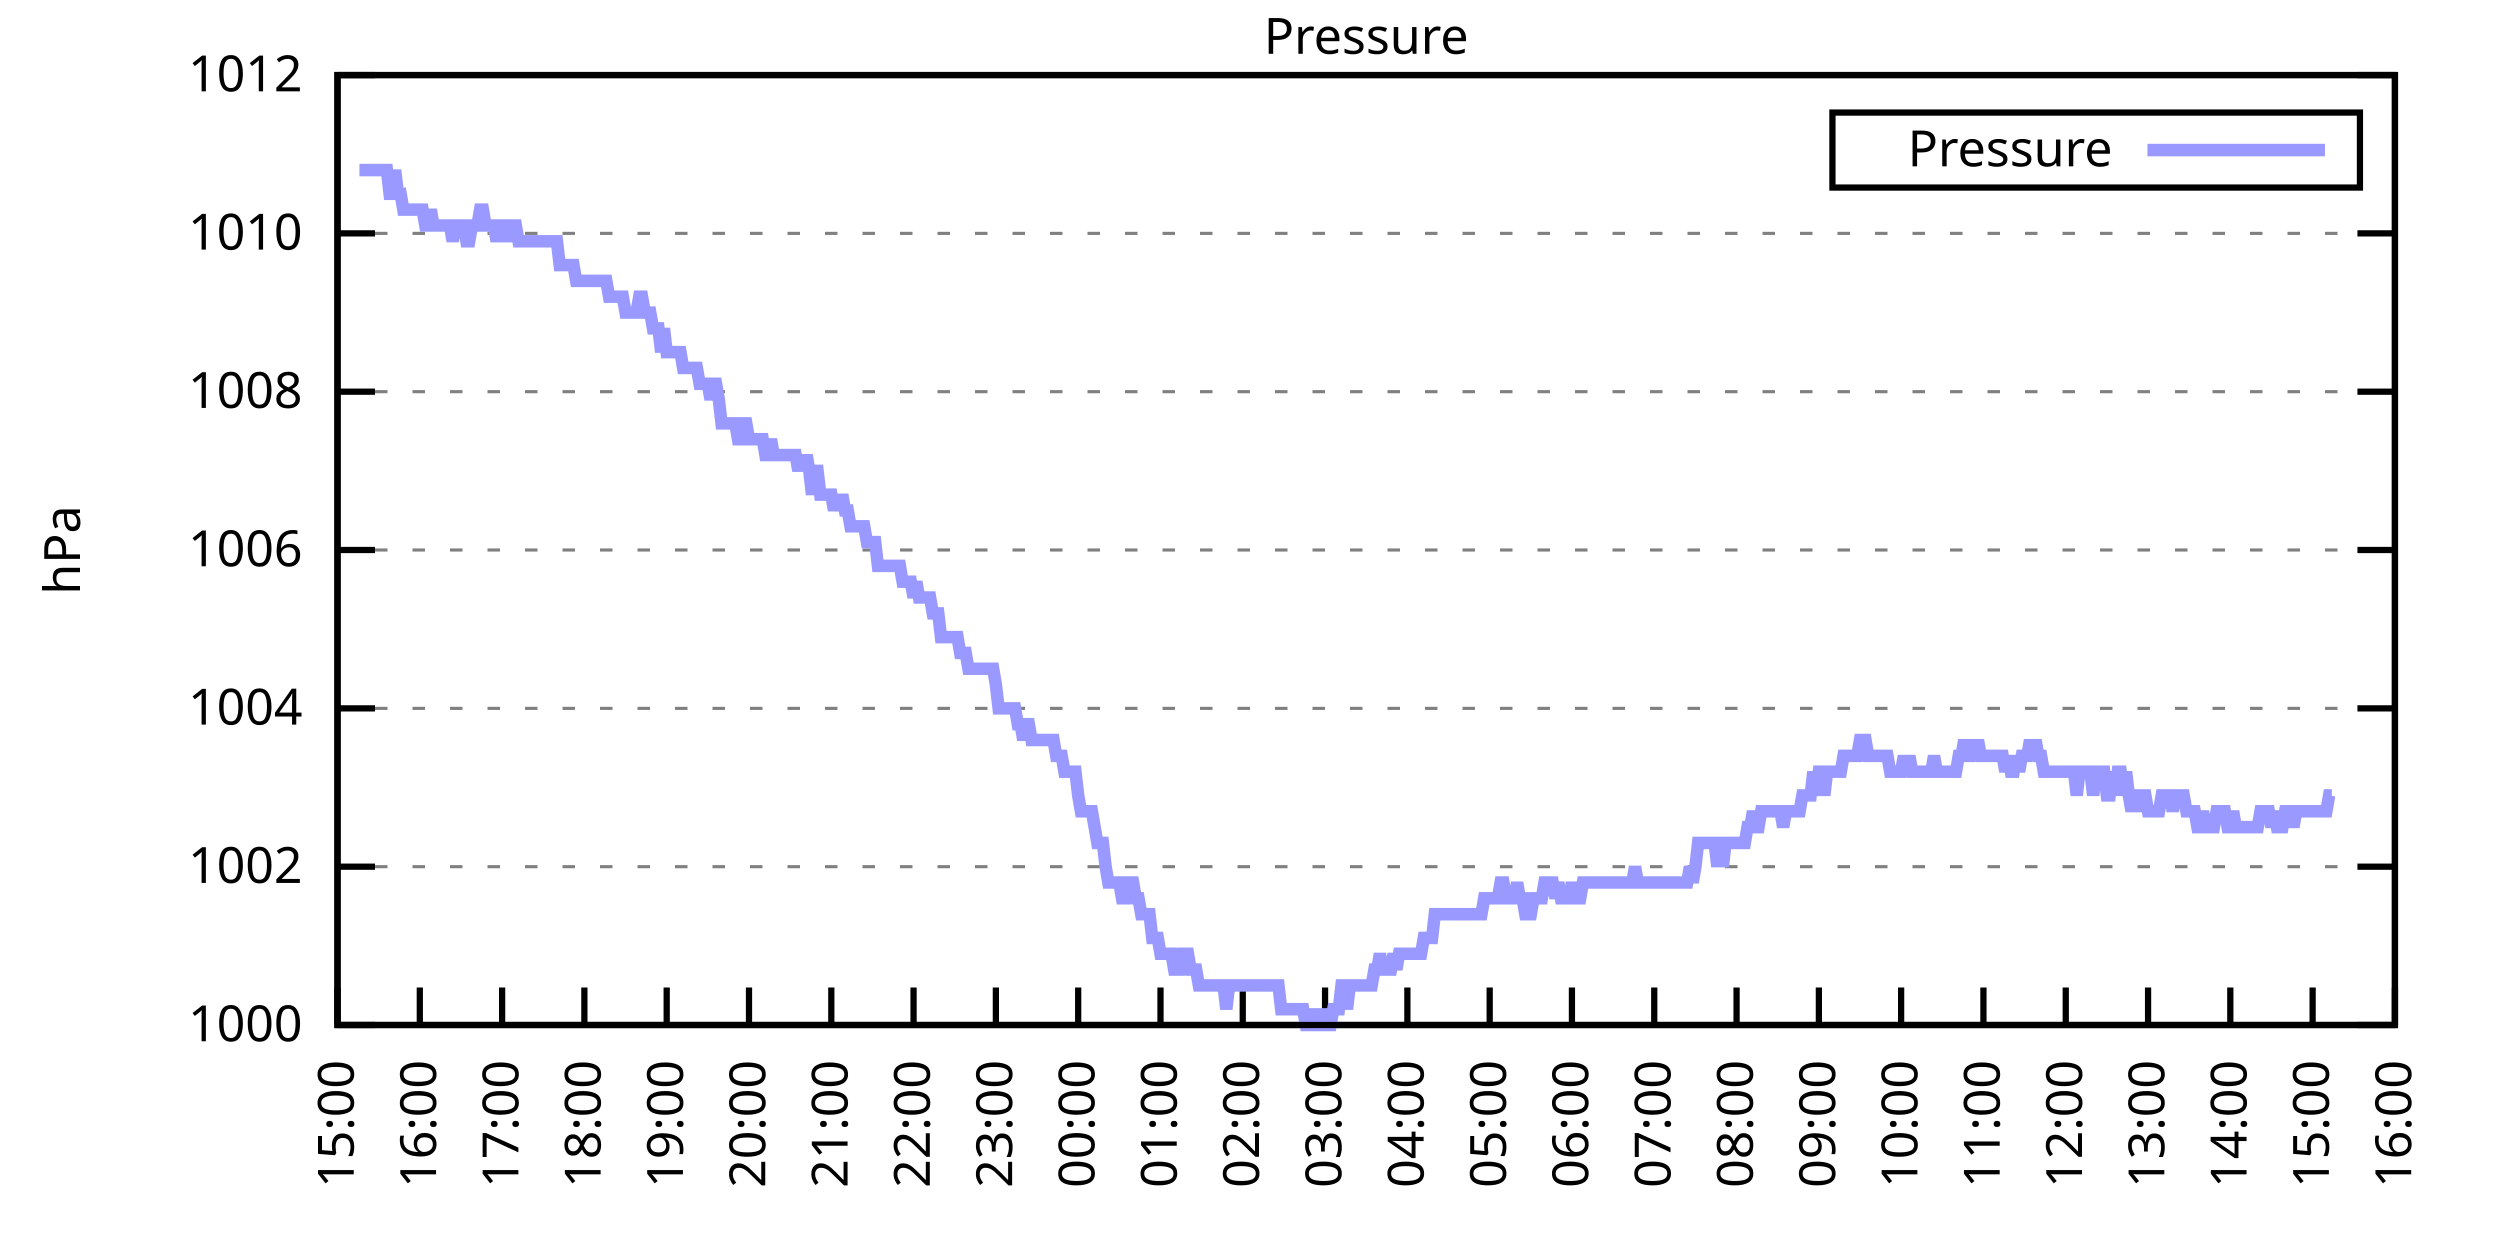
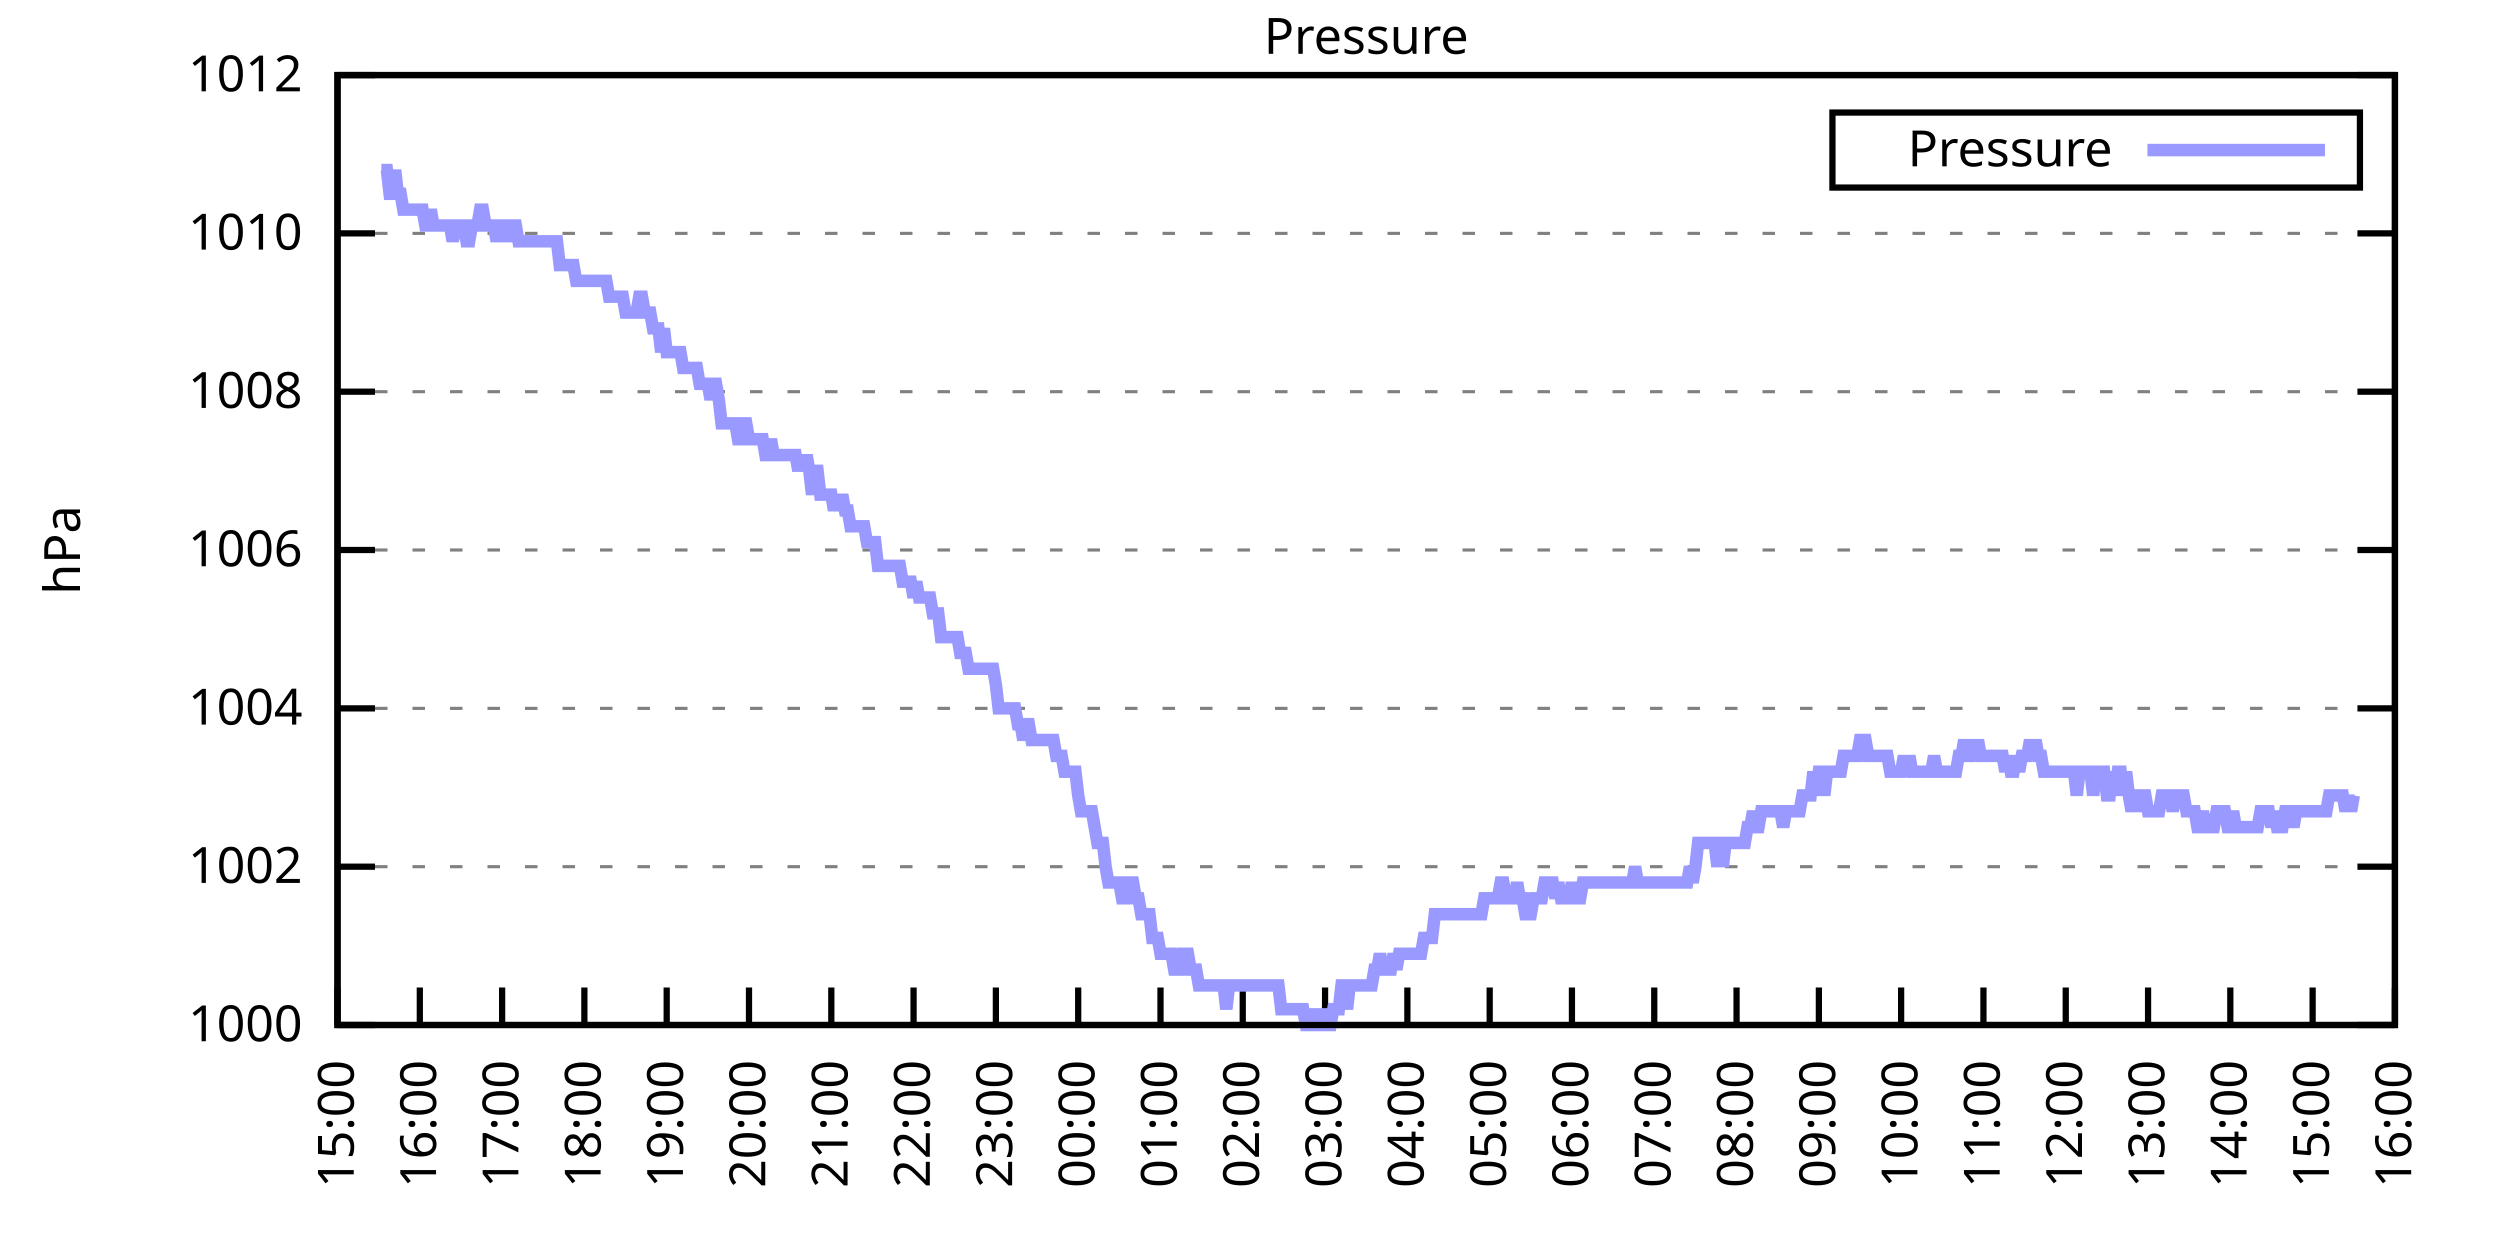
<svg xmlns="http://www.w3.org/2000/svg" xmlns:xlink="http://www.w3.org/1999/xlink" width="400" height="200" viewBox="0 0 400 200">
  <g id="gnuplot_canvas">
    <rect x="0" y="0" width="400" height="200" fill="none" />
    <defs>
      <circle id="gpDot" r="0.5" stroke-width="0.5" stroke="currentColor" />
      <path id="gpPt0" stroke-width="0.333" stroke="currentColor" d="M-1,0 h2 M0,-1 v2" />
      <path id="gpPt1" stroke-width="0.333" stroke="currentColor" d="M-1,-1 L1,1 M1,-1 L-1,1" />
      <path id="gpPt2" stroke-width="0.333" stroke="currentColor" d="M-1,0 L1,0 M0,-1 L0,1 M-1,-1 L1,1 M-1,1 L1,-1" />
      <rect id="gpPt3" stroke-width="0.333" stroke="currentColor" x="-1" y="-1" width="2" height="2" />
      <rect id="gpPt4" stroke-width="0.333" stroke="currentColor" fill="currentColor" x="-1" y="-1" width="2" height="2" />
      <circle id="gpPt5" stroke-width="0.333" stroke="currentColor" cx="0" cy="0" r="1" />
      <use xlink:href="#gpPt5" id="gpPt6" fill="currentColor" stroke="none" />
      <path id="gpPt7" stroke-width="0.333" stroke="currentColor" d="M0,-1.33 L-1.33,0.67 L1.33,0.67 z" />
      <use xlink:href="#gpPt7" id="gpPt8" fill="currentColor" stroke="none" />
      <use xlink:href="#gpPt7" id="gpPt9" stroke="currentColor" transform="rotate(180)" />
      <use xlink:href="#gpPt9" id="gpPt10" fill="currentColor" stroke="none" />
      <use xlink:href="#gpPt3" id="gpPt11" stroke="currentColor" transform="rotate(45)" />
      <use xlink:href="#gpPt11" id="gpPt12" fill="currentColor" stroke="none" />
      <path id="gpPt13" stroke-width="0.333" stroke="currentColor" d="M0,1.330 L1.265,0.411 L0.782,-1.067 L-0.782,-1.076 L-1.265,0.411 z" />
      <use xlink:href="#gpPt13" id="gpPt14" fill="currentColor" stroke="none" />
      <filter id="textbox" filterUnits="objectBoundingBox" x="0" y="0" height="1" width="1">
        <feFlood flood-color="white" flood-opacity="1" result="bgnd" />
        <feComposite in="SourceGraphic" in2="bgnd" operator="atop" />
      </filter>
      <filter id="greybox" filterUnits="objectBoundingBox" x="0" y="0" height="1" width="1">
        <feFlood flood-color="lightgrey" flood-opacity="1" result="grey" />
        <feComposite in="SourceGraphic" in2="grey" operator="atop" />
      </filter>
    </defs>
    <g fill="none" color="white" stroke="currentColor" stroke-width="1.00" stroke-linecap="butt" stroke-linejoin="miter">
</g>
    <g fill="none" color="black" stroke="currentColor" stroke-width="1.00" stroke-linecap="butt" stroke-linejoin="miter">
      <g stroke="none" shape-rendering="crispEdges">
        <polygon fill="rgb(255, 255, 255)" points="54.00,164.00 383.18,164.00 383.18,12.02 54.00,12.02 " />
      </g>
    </g>
    <g fill="none" color="black" stroke="currentColor" stroke-width="1.00" stroke-linecap="butt" stroke-linejoin="miter">
</g>
    <g fill="none" color="black" stroke="black" stroke-width="0.50" stroke-linecap="butt" stroke-linejoin="miter">
</g>
    <g fill="none" color="gray" stroke="currentColor" stroke-width="0.50" stroke-linecap="butt" stroke-linejoin="miter">
      <path stroke="gray" stroke-dasharray="2,4" class="gridline" d="M54.00,164.00 L383.19,164.00  " />
    </g>
    <g fill="none" color="gray" stroke="gray" stroke-width="1.00" stroke-linecap="butt" stroke-linejoin="miter">
</g>
    <g fill="none" color="black" stroke="currentColor" stroke-width="1.00" stroke-linecap="butt" stroke-linejoin="miter">
      <path stroke="black" d="M54.00,164.00 L60.00,164.00 M383.19,164.00 L377.19,164.00  " />
      <g transform="translate(48.40,166.60)" stroke="none" fill="black" font-family="Sans" font-size="8.00" text-anchor="end">
        <text>
          <tspan font-family="Sans"> 1000</tspan>
        </text>
      </g>
    </g>
    <g fill="none" color="black" stroke="currentColor" stroke-width="1.00" stroke-linecap="butt" stroke-linejoin="miter">
</g>
    <g fill="none" color="black" stroke="black" stroke-width="0.50" stroke-linecap="butt" stroke-linejoin="miter">
</g>
    <g fill="none" color="gray" stroke="currentColor" stroke-width="0.50" stroke-linecap="butt" stroke-linejoin="miter">
      <path stroke="gray" stroke-dasharray="2,4" class="gridline" d="M54.00,138.67 L383.19,138.67  " />
    </g>
    <g fill="none" color="gray" stroke="gray" stroke-width="1.00" stroke-linecap="butt" stroke-linejoin="miter">
</g>
    <g fill="none" color="black" stroke="currentColor" stroke-width="1.00" stroke-linecap="butt" stroke-linejoin="miter">
      <path stroke="black" d="M54.00,138.67 L60.00,138.67 M383.19,138.67 L377.19,138.67  " />
      <g transform="translate(48.40,141.27)" stroke="none" fill="black" font-family="Sans" font-size="8.00" text-anchor="end">
        <text>
          <tspan font-family="Sans"> 1002</tspan>
        </text>
      </g>
    </g>
    <g fill="none" color="black" stroke="currentColor" stroke-width="1.00" stroke-linecap="butt" stroke-linejoin="miter">
</g>
    <g fill="none" color="black" stroke="black" stroke-width="0.50" stroke-linecap="butt" stroke-linejoin="miter">
</g>
    <g fill="none" color="gray" stroke="currentColor" stroke-width="0.50" stroke-linecap="butt" stroke-linejoin="miter">
      <path stroke="gray" stroke-dasharray="2,4" class="gridline" d="M54.00,113.34 L383.19,113.34  " />
    </g>
    <g fill="none" color="gray" stroke="gray" stroke-width="1.00" stroke-linecap="butt" stroke-linejoin="miter">
</g>
    <g fill="none" color="black" stroke="currentColor" stroke-width="1.00" stroke-linecap="butt" stroke-linejoin="miter">
      <path stroke="black" d="M54.00,113.34 L60.00,113.34 M383.19,113.34 L377.19,113.34  " />
      <g transform="translate(48.40,115.94)" stroke="none" fill="black" font-family="Sans" font-size="8.00" text-anchor="end">
        <text>
          <tspan font-family="Sans"> 1004</tspan>
        </text>
      </g>
    </g>
    <g fill="none" color="black" stroke="currentColor" stroke-width="1.00" stroke-linecap="butt" stroke-linejoin="miter">
</g>
    <g fill="none" color="black" stroke="black" stroke-width="0.50" stroke-linecap="butt" stroke-linejoin="miter">
</g>
    <g fill="none" color="gray" stroke="currentColor" stroke-width="0.50" stroke-linecap="butt" stroke-linejoin="miter">
      <path stroke="gray" stroke-dasharray="2,4" class="gridline" d="M54.00,88.00 L383.19,88.00  " />
    </g>
    <g fill="none" color="gray" stroke="gray" stroke-width="1.00" stroke-linecap="butt" stroke-linejoin="miter">
</g>
    <g fill="none" color="black" stroke="currentColor" stroke-width="1.00" stroke-linecap="butt" stroke-linejoin="miter">
      <path stroke="black" d="M54.00,88.00 L60.00,88.00 M383.19,88.00 L377.19,88.00  " />
      <g transform="translate(48.40,90.60)" stroke="none" fill="black" font-family="Sans" font-size="8.00" text-anchor="end">
        <text>
          <tspan font-family="Sans"> 1006</tspan>
        </text>
      </g>
    </g>
    <g fill="none" color="black" stroke="currentColor" stroke-width="1.00" stroke-linecap="butt" stroke-linejoin="miter">
</g>
    <g fill="none" color="black" stroke="black" stroke-width="0.50" stroke-linecap="butt" stroke-linejoin="miter">
</g>
    <g fill="none" color="gray" stroke="currentColor" stroke-width="0.50" stroke-linecap="butt" stroke-linejoin="miter">
      <path stroke="gray" stroke-dasharray="2,4" class="gridline" d="M54.00,62.67 L383.19,62.67  " />
    </g>
    <g fill="none" color="gray" stroke="gray" stroke-width="1.00" stroke-linecap="butt" stroke-linejoin="miter">
</g>
    <g fill="none" color="black" stroke="currentColor" stroke-width="1.00" stroke-linecap="butt" stroke-linejoin="miter">
      <path stroke="black" d="M54.00,62.67 L60.00,62.67 M383.19,62.67 L377.19,62.67  " />
      <g transform="translate(48.40,65.27)" stroke="none" fill="black" font-family="Sans" font-size="8.00" text-anchor="end">
        <text>
          <tspan font-family="Sans"> 1008</tspan>
        </text>
      </g>
    </g>
    <g fill="none" color="black" stroke="currentColor" stroke-width="1.00" stroke-linecap="butt" stroke-linejoin="miter">
</g>
    <g fill="none" color="black" stroke="black" stroke-width="0.50" stroke-linecap="butt" stroke-linejoin="miter">
</g>
    <g fill="none" color="gray" stroke="currentColor" stroke-width="0.50" stroke-linecap="butt" stroke-linejoin="miter">
      <path stroke="gray" stroke-dasharray="2,4" class="gridline" d="M54.00,37.34 L383.19,37.34  " />
    </g>
    <g fill="none" color="gray" stroke="gray" stroke-width="1.00" stroke-linecap="butt" stroke-linejoin="miter">
</g>
    <g fill="none" color="black" stroke="currentColor" stroke-width="1.00" stroke-linecap="butt" stroke-linejoin="miter">
      <path stroke="black" d="M54.00,37.34 L60.00,37.34 M383.19,37.34 L377.19,37.34  " />
      <g transform="translate(48.40,39.94)" stroke="none" fill="black" font-family="Sans" font-size="8.00" text-anchor="end">
        <text>
          <tspan font-family="Sans"> 1010</tspan>
        </text>
      </g>
    </g>
    <g fill="none" color="black" stroke="currentColor" stroke-width="1.00" stroke-linecap="butt" stroke-linejoin="miter">
</g>
    <g fill="none" color="black" stroke="black" stroke-width="0.50" stroke-linecap="butt" stroke-linejoin="miter">
</g>
    <g fill="none" color="gray" stroke="currentColor" stroke-width="0.50" stroke-linecap="butt" stroke-linejoin="miter">
      <path stroke="gray" stroke-dasharray="2,4" class="gridline" d="M54.00,12.01 L383.19,12.01  " />
    </g>
    <g fill="none" color="gray" stroke="gray" stroke-width="1.00" stroke-linecap="butt" stroke-linejoin="miter">
</g>
    <g fill="none" color="black" stroke="currentColor" stroke-width="1.00" stroke-linecap="butt" stroke-linejoin="miter">
      <path stroke="black" d="M54.00,12.01 L60.00,12.01 M383.19,12.01 L377.19,12.01  " />
      <g transform="translate(48.40,14.61)" stroke="none" fill="black" font-family="Sans" font-size="8.00" text-anchor="end">
        <text>
          <tspan font-family="Sans"> 1012</tspan>
        </text>
      </g>
    </g>
    <g fill="none" color="black" stroke="currentColor" stroke-width="1.00" stroke-linecap="butt" stroke-linejoin="miter">
      <path stroke="black" d="M54.00,164.00 L54.00,158.00  " />
      <g transform="translate(56.60,169.60) rotate(270.00)" stroke="none" fill="black" font-family="Sans" font-size="8.00" text-anchor="end">
        <text>
          <tspan font-family="Sans">15:00</tspan>
        </text>
      </g>
    </g>
    <g fill="none" color="black" stroke="currentColor" stroke-width="1.00" stroke-linecap="butt" stroke-linejoin="miter">
      <path stroke="black" d="M67.17,164.00 L67.17,158.00  " />
      <g transform="translate(69.77,169.60) rotate(270.00)" stroke="none" fill="black" font-family="Sans" font-size="8.00" text-anchor="end">
        <text>
          <tspan font-family="Sans">16:00</tspan>
        </text>
      </g>
    </g>
    <g fill="none" color="black" stroke="currentColor" stroke-width="1.00" stroke-linecap="butt" stroke-linejoin="miter">
      <path stroke="black" d="M80.34,164.00 L80.34,158.00  " />
      <g transform="translate(82.94,169.60) rotate(270.00)" stroke="none" fill="black" font-family="Sans" font-size="8.00" text-anchor="end">
        <text>
          <tspan font-family="Sans">17:00</tspan>
        </text>
      </g>
    </g>
    <g fill="none" color="black" stroke="currentColor" stroke-width="1.00" stroke-linecap="butt" stroke-linejoin="miter">
      <path stroke="black" d="M93.50,164.00 L93.50,158.00  " />
      <g transform="translate(96.10,169.60) rotate(270.00)" stroke="none" fill="black" font-family="Sans" font-size="8.00" text-anchor="end">
        <text>
          <tspan font-family="Sans">18:00</tspan>
        </text>
      </g>
    </g>
    <g fill="none" color="black" stroke="currentColor" stroke-width="1.00" stroke-linecap="butt" stroke-linejoin="miter">
      <path stroke="black" d="M106.67,164.00 L106.67,158.00  " />
      <g transform="translate(109.27,169.60) rotate(270.00)" stroke="none" fill="black" font-family="Sans" font-size="8.00" text-anchor="end">
        <text>
          <tspan font-family="Sans">19:00</tspan>
        </text>
      </g>
    </g>
    <g fill="none" color="black" stroke="currentColor" stroke-width="1.00" stroke-linecap="butt" stroke-linejoin="miter">
      <path stroke="black" d="M119.84,164.00 L119.84,158.00  " />
      <g transform="translate(122.44,169.60) rotate(270.00)" stroke="none" fill="black" font-family="Sans" font-size="8.00" text-anchor="end">
        <text>
          <tspan font-family="Sans">20:00</tspan>
        </text>
      </g>
    </g>
    <g fill="none" color="black" stroke="currentColor" stroke-width="1.00" stroke-linecap="butt" stroke-linejoin="miter">
      <path stroke="black" d="M133.01,164.00 L133.01,158.00  " />
      <g transform="translate(135.61,169.60) rotate(270.00)" stroke="none" fill="black" font-family="Sans" font-size="8.00" text-anchor="end">
        <text>
          <tspan font-family="Sans">21:00</tspan>
        </text>
      </g>
    </g>
    <g fill="none" color="black" stroke="currentColor" stroke-width="1.00" stroke-linecap="butt" stroke-linejoin="miter">
      <path stroke="black" d="M146.17,164.00 L146.17,158.00  " />
      <g transform="translate(148.77,169.60) rotate(270.00)" stroke="none" fill="black" font-family="Sans" font-size="8.00" text-anchor="end">
        <text>
          <tspan font-family="Sans">22:00</tspan>
        </text>
      </g>
    </g>
    <g fill="none" color="black" stroke="currentColor" stroke-width="1.00" stroke-linecap="butt" stroke-linejoin="miter">
      <path stroke="black" d="M159.34,164.00 L159.34,158.00  " />
      <g transform="translate(161.94,169.60) rotate(270.00)" stroke="none" fill="black" font-family="Sans" font-size="8.00" text-anchor="end">
        <text>
          <tspan font-family="Sans">23:00</tspan>
        </text>
      </g>
    </g>
    <g fill="none" color="black" stroke="currentColor" stroke-width="1.00" stroke-linecap="butt" stroke-linejoin="miter">
      <path stroke="black" d="M172.51,164.00 L172.51,158.00  " />
      <g transform="translate(175.11,169.60) rotate(270.00)" stroke="none" fill="black" font-family="Sans" font-size="8.00" text-anchor="end">
        <text>
          <tspan font-family="Sans">00:00</tspan>
        </text>
      </g>
    </g>
    <g fill="none" color="black" stroke="currentColor" stroke-width="1.00" stroke-linecap="butt" stroke-linejoin="miter">
      <path stroke="black" d="M185.68,164.00 L185.68,158.00  " />
      <g transform="translate(188.28,169.60) rotate(270.00)" stroke="none" fill="black" font-family="Sans" font-size="8.00" text-anchor="end">
        <text>
          <tspan font-family="Sans">01:00</tspan>
        </text>
      </g>
    </g>
    <g fill="none" color="black" stroke="currentColor" stroke-width="1.00" stroke-linecap="butt" stroke-linejoin="miter">
      <path stroke="black" d="M198.84,164.00 L198.84,158.00  " />
      <g transform="translate(201.44,169.60) rotate(270.00)" stroke="none" fill="black" font-family="Sans" font-size="8.00" text-anchor="end">
        <text>
          <tspan font-family="Sans">02:00</tspan>
        </text>
      </g>
    </g>
    <g fill="none" color="black" stroke="currentColor" stroke-width="1.00" stroke-linecap="butt" stroke-linejoin="miter">
      <path stroke="black" d="M212.01,164.00 L212.01,158.00  " />
      <g transform="translate(214.61,169.60) rotate(270.00)" stroke="none" fill="black" font-family="Sans" font-size="8.00" text-anchor="end">
        <text>
          <tspan font-family="Sans">03:00</tspan>
        </text>
      </g>
    </g>
    <g fill="none" color="black" stroke="currentColor" stroke-width="1.00" stroke-linecap="butt" stroke-linejoin="miter">
      <path stroke="black" d="M225.18,164.00 L225.18,158.00  " />
      <g transform="translate(227.78,169.60) rotate(270.00)" stroke="none" fill="black" font-family="Sans" font-size="8.00" text-anchor="end">
        <text>
          <tspan font-family="Sans">04:00</tspan>
        </text>
      </g>
    </g>
    <g fill="none" color="black" stroke="currentColor" stroke-width="1.00" stroke-linecap="butt" stroke-linejoin="miter">
      <path stroke="black" d="M238.35,164.00 L238.35,158.00  " />
      <g transform="translate(240.95,169.60) rotate(270.00)" stroke="none" fill="black" font-family="Sans" font-size="8.00" text-anchor="end">
        <text>
          <tspan font-family="Sans">05:00</tspan>
        </text>
      </g>
    </g>
    <g fill="none" color="black" stroke="currentColor" stroke-width="1.00" stroke-linecap="butt" stroke-linejoin="miter">
      <path stroke="black" d="M251.51,164.00 L251.51,158.00  " />
      <g transform="translate(254.11,169.60) rotate(270.00)" stroke="none" fill="black" font-family="Sans" font-size="8.00" text-anchor="end">
        <text>
          <tspan font-family="Sans">06:00</tspan>
        </text>
      </g>
    </g>
    <g fill="none" color="black" stroke="currentColor" stroke-width="1.00" stroke-linecap="butt" stroke-linejoin="miter">
      <path stroke="black" d="M264.68,164.00 L264.68,158.00  " />
      <g transform="translate(267.28,169.60) rotate(270.00)" stroke="none" fill="black" font-family="Sans" font-size="8.00" text-anchor="end">
        <text>
          <tspan font-family="Sans">07:00</tspan>
        </text>
      </g>
    </g>
    <g fill="none" color="black" stroke="currentColor" stroke-width="1.00" stroke-linecap="butt" stroke-linejoin="miter">
      <path stroke="black" d="M277.85,164.00 L277.85,158.00  " />
      <g transform="translate(280.45,169.60) rotate(270.00)" stroke="none" fill="black" font-family="Sans" font-size="8.00" text-anchor="end">
        <text>
          <tspan font-family="Sans">08:00</tspan>
        </text>
      </g>
    </g>
    <g fill="none" color="black" stroke="currentColor" stroke-width="1.00" stroke-linecap="butt" stroke-linejoin="miter">
      <path stroke="black" d="M291.02,164.00 L291.02,158.00  " />
      <g transform="translate(293.62,169.60) rotate(270.00)" stroke="none" fill="black" font-family="Sans" font-size="8.00" text-anchor="end">
        <text>
          <tspan font-family="Sans">09:00</tspan>
        </text>
      </g>
    </g>
    <g fill="none" color="black" stroke="currentColor" stroke-width="1.00" stroke-linecap="butt" stroke-linejoin="miter">
      <path stroke="black" d="M304.18,164.00 L304.18,158.00  " />
      <g transform="translate(306.78,169.60) rotate(270.00)" stroke="none" fill="black" font-family="Sans" font-size="8.00" text-anchor="end">
        <text>
          <tspan font-family="Sans">10:00</tspan>
        </text>
      </g>
    </g>
    <g fill="none" color="black" stroke="currentColor" stroke-width="1.00" stroke-linecap="butt" stroke-linejoin="miter">
      <path stroke="black" d="M317.35,164.00 L317.35,158.00  " />
      <g transform="translate(319.95,169.60) rotate(270.00)" stroke="none" fill="black" font-family="Sans" font-size="8.00" text-anchor="end">
        <text>
          <tspan font-family="Sans">11:00</tspan>
        </text>
      </g>
    </g>
    <g fill="none" color="black" stroke="currentColor" stroke-width="1.00" stroke-linecap="butt" stroke-linejoin="miter">
      <path stroke="black" d="M330.52,164.00 L330.52,158.00  " />
      <g transform="translate(333.12,169.60) rotate(270.00)" stroke="none" fill="black" font-family="Sans" font-size="8.00" text-anchor="end">
        <text>
          <tspan font-family="Sans">12:00</tspan>
        </text>
      </g>
    </g>
    <g fill="none" color="black" stroke="currentColor" stroke-width="1.00" stroke-linecap="butt" stroke-linejoin="miter">
      <path stroke="black" d="M343.69,164.00 L343.69,158.00  " />
      <g transform="translate(346.29,169.60) rotate(270.00)" stroke="none" fill="black" font-family="Sans" font-size="8.00" text-anchor="end">
        <text>
          <tspan font-family="Sans">13:00</tspan>
        </text>
      </g>
    </g>
    <g fill="none" color="black" stroke="currentColor" stroke-width="1.00" stroke-linecap="butt" stroke-linejoin="miter">
      <path stroke="black" d="M356.85,164.00 L356.85,158.00  " />
      <g transform="translate(359.45,169.60) rotate(270.00)" stroke="none" fill="black" font-family="Sans" font-size="8.00" text-anchor="end">
        <text>
          <tspan font-family="Sans">14:00</tspan>
        </text>
      </g>
    </g>
    <g fill="none" color="black" stroke="currentColor" stroke-width="1.00" stroke-linecap="butt" stroke-linejoin="miter">
      <path stroke="black" d="M370.02,164.00 L370.02,158.00  " />
      <g transform="translate(372.62,169.60) rotate(270.00)" stroke="none" fill="black" font-family="Sans" font-size="8.00" text-anchor="end">
        <text>
          <tspan font-family="Sans">15:00</tspan>
        </text>
      </g>
    </g>
    <g fill="none" color="black" stroke="currentColor" stroke-width="1.00" stroke-linecap="butt" stroke-linejoin="miter">
      <path stroke="black" d="M383.19,164.00 L383.19,158.00  " />
      <g transform="translate(385.79,169.60) rotate(270.00)" stroke="none" fill="black" font-family="Sans" font-size="8.00" text-anchor="end">
        <text>
          <tspan font-family="Sans">16:00</tspan>
        </text>
      </g>
    </g>
    <g fill="none" color="black" stroke="currentColor" stroke-width="1.00" stroke-linecap="butt" stroke-linejoin="miter">
</g>
    <g fill="none" color="black" stroke="currentColor" stroke-width="1.00" stroke-linecap="butt" stroke-linejoin="miter">
      <path stroke="black" d="M54.00,12.01 L54.00,164.00 L383.19,164.00 L383.19,12.01 L54.00,12.01 Z  " />
    </g>
    <g fill="none" color="black" stroke="currentColor" stroke-width="1.00" stroke-linecap="butt" stroke-linejoin="miter">
</g>
    <g fill="none" color="black" stroke="currentColor" stroke-width="1.00" stroke-linecap="butt" stroke-linejoin="miter">
      <path stroke="black" d="M293.19,30.01 L293.19,18.01 L377.59,18.01 L377.59,30.01 L293.19,30.01 Z  " />
    </g>
    <g id="Pressure_plot_1">
      <g fill="none" color="white" stroke="black" stroke-width="2.00" stroke-linecap="butt" stroke-linejoin="miter">
</g>
      <g fill="none" color="black" stroke="currentColor" stroke-width="2.00" stroke-linecap="butt" stroke-linejoin="miter">
        <g transform="translate(337.99,26.61)" stroke="none" fill="black" font-family="Sans" font-size="8.00" text-anchor="end">
          <text>
            <tspan font-family="Sans">Pressure</tspan>
          </text>
        </g>
      </g>
      <g fill="none" color="black" stroke="currentColor" stroke-width="2.00" stroke-linecap="butt" stroke-linejoin="miter">
-         <path stroke="rgb(153, 153, 255)" d="M343.59,24.01 L371.99,24.01 M57.51,27.21 L57.95,27.21 L58.39,27.21 L58.83,27.21 L59.27,27.21 L59.71,27.21   L60.14,27.21 L60.58,27.21 L61.02,27.21 L61.46,27.21 L61.90,27.21 L62.34,31.01 L62.78,31.01 L63.22,27.21   L63.66,31.01 L64.10,31.01 L64.53,33.54 L64.97,33.54 L65.41,33.54 L65.85,33.54 L66.29,33.54 L66.73,33.54   L67.17,33.54 L67.61,33.54 L68.05,36.08 L68.48,36.08 L68.92,33.54 L69.36,36.08 L69.80,36.08 L70.24,36.08   L70.68,36.08 L71.12,36.08 L71.56,36.08 L72.00,36.08 L72.43,38.61 L72.87,36.08 L73.31,36.08 L73.75,36.08   L74.19,36.08 L74.63,38.61 L75.07,38.61 L75.51,36.08 L75.95,36.08 L76.38,36.08 L76.82,33.54 L77.26,33.54   L77.70,36.08 L78.14,36.08 L78.58,36.08 L79.02,36.08 L79.46,38.61 L79.90,36.08 L80.34,36.08 L80.77,36.08   L81.21,38.61 L81.65,36.08 L82.09,36.08 L82.53,36.08 L82.97,38.61 L83.41,38.61 L83.85,38.61 L84.29,38.61   L84.72,38.61 L85.16,38.61 L85.60,38.61 L86.04,38.61 L86.48,38.61 L86.92,38.61 L87.36,38.61 L87.80,38.61   L88.24,38.61 L88.67,38.61 L89.11,38.61 L89.55,42.41 L89.99,42.41 L90.43,42.41 L90.87,42.41 L91.31,42.41   L91.75,42.41 L92.19,44.94 L92.62,44.94 L93.06,44.94 L93.50,44.94 L93.94,44.94 L94.38,44.94 L94.82,44.94   L95.26,44.94 L95.70,44.94 L96.14,44.94 L96.58,44.94 L97.01,44.94 L97.45,47.47 L97.89,47.47 L98.33,47.47   L98.77,47.47 L99.21,47.47 L99.65,47.47 L100.09,50.01 L100.53,50.01 L100.96,50.01 L101.40,50.01 L101.84,50.01   L102.28,47.47 L102.72,47.47 L103.16,50.01 L103.60,50.01 L104.04,50.01 L104.48,52.54 L104.91,52.54 L105.35,52.54   L105.79,56.34 L106.23,52.54 L106.67,56.34 L107.11,56.34 L107.55,56.34 L107.99,56.34 L108.43,56.34 L108.87,56.34   L109.30,58.87 L109.74,58.87 L110.18,58.87 L110.62,58.87 L111.06,58.87 L111.50,58.87 L111.94,61.41 L112.38,61.41   L112.82,61.41 L113.25,61.41 L113.69,63.94 L114.13,61.41 L114.57,61.41 L115.01,63.94 L115.45,67.74 L115.89,67.74   L116.33,67.74 L116.77,67.74 L117.20,67.74 L117.64,67.74 L118.08,70.27 L118.52,70.27 L118.96,67.74 L119.40,67.74   L119.84,70.27 L120.28,70.27 L120.72,70.27 L121.15,70.27 L121.59,70.27 L122.03,70.27 L122.47,72.81 L122.91,72.81   L123.35,70.27 L123.79,72.81 L124.23,72.81 L124.67,72.81 L125.11,72.81 L125.54,72.81 L125.98,72.81 L126.42,72.81   L126.86,72.81 L127.30,72.81 L127.74,75.34 L128.18,72.81 L128.62,75.34 L129.06,72.81 L129.49,75.34 L129.93,79.14   L130.37,75.34 L130.81,75.34 L131.25,79.14 L131.69,79.14 L132.13,79.14 L132.57,79.14 L133.01,79.14 L133.44,81.67   L133.88,79.14 L134.32,81.67 L134.76,79.14 L135.20,81.67 L135.64,81.67 L136.08,84.21 L136.52,84.21 L136.96,84.21   L137.39,84.21 L137.83,84.21 L138.27,84.21 L138.71,86.74 L139.15,86.74 L139.59,86.74 L140.03,86.74 L140.47,90.54   L140.91,90.54 L141.35,90.54 L141.78,90.54 L142.22,90.54 L142.66,90.54 L143.10,90.54 L143.54,90.54 L143.98,90.54   L144.42,93.07 L144.86,93.07 L145.30,93.07 L145.73,93.07 L146.17,95.60 L146.61,93.07 L147.05,95.60 L147.49,95.60   L147.93,95.60 L148.37,95.60 L148.81,95.60 L149.25,98.14 L149.68,98.14 L150.12,98.14 L150.56,101.94 L151.00,101.94   L151.44,101.94 L151.88,101.94 L152.32,101.94 L152.76,101.94 L153.20,101.94 L153.63,104.47 L154.07,104.47 L154.51,104.47   L154.95,107.00 L155.39,107.00 L155.83,107.00 L156.27,107.00 L156.71,107.00 L157.15,107.00 L157.59,107.00 L158.02,107.00   L158.46,107.00 L158.90,107.00 L159.34,109.54 L159.78,113.34 L160.22,113.34 L160.66,113.34 L161.10,113.34 L161.54,113.34   L161.97,113.34 L162.41,113.34 L162.85,115.87 L163.29,115.87 L163.73,118.40 L164.17,115.87 L164.61,115.87 L165.05,118.40   L165.49,118.40 L165.92,118.40 L166.36,118.40 L166.80,118.40 L167.24,118.40 L167.68,118.40 L168.12,118.40 L168.56,118.40   L169.00,120.94 L169.44,120.94 L169.87,120.94 L170.31,123.47 L170.75,123.47 L171.19,123.47 L171.63,123.47 L172.07,123.47   L172.51,127.27 L172.95,129.80 L173.39,129.80 L173.83,129.80 L174.26,129.80 L174.70,129.80 L175.14,132.34 L175.58,134.87   L176.02,134.87 L176.46,134.87 L176.90,138.67 L177.34,141.20 L177.78,141.20 L178.21,141.20 L178.65,141.20 L179.09,141.20   L179.53,143.73 L179.97,143.73 L180.41,141.20 L180.85,141.20 L181.29,141.20 L181.73,143.73 L182.16,143.73 L182.60,146.27   L183.04,146.27 L183.48,146.27 L183.92,146.27 L184.36,150.07 L184.80,150.07 L185.24,150.07 L185.68,152.60 L186.11,152.60   L186.55,152.60 L186.99,152.60 L187.43,152.60 L187.87,155.13 L188.31,155.13 L188.75,155.13 L189.19,152.60 L189.63,152.60   L190.07,152.60 L190.50,155.13 L190.94,155.13 L191.38,155.13 L191.82,157.67 L192.26,157.67 L192.70,157.67 L193.14,157.67   L193.58,157.67 L194.02,157.67 L194.45,157.67 L194.89,157.67 L195.33,157.67 L195.77,157.67 L196.21,161.47 L196.65,157.67   L197.09,157.67 L197.53,157.67 L197.97,157.67 L198.40,157.67 L198.84,157.67 L199.28,157.67 L199.72,157.67 L200.16,157.67   L200.60,157.67 L201.04,157.67 L201.48,157.67 L201.92,157.67 L202.35,157.67 L202.79,157.67 L203.23,157.67 L203.67,157.67   L204.11,157.67 L204.55,157.67 L204.99,161.47 L205.43,161.47 L205.87,161.47 L206.31,161.47 L206.74,161.47 L207.18,161.47   L207.62,161.47 L208.06,161.47 L208.50,161.47 L208.94,164.00 L209.38,164.00 L209.82,164.00 L210.26,161.47 L210.69,164.00   L211.13,164.00 L211.57,161.47 L212.01,164.00 L212.45,164.00 L212.89,164.00 L213.33,161.47 L213.77,161.47 L214.21,161.47   L214.64,157.67 L215.08,157.67 L215.52,161.47 L215.96,157.67 L216.40,157.67 L216.84,157.67 L217.28,157.67 L217.72,157.67   L218.16,157.67 L218.60,157.67 L219.03,157.67 L219.47,157.67 L219.91,155.13 L220.35,155.13 L220.79,152.60 L221.23,155.13   L221.67,155.13 L222.11,155.13 L222.55,155.13 L222.98,152.60 L223.42,155.13 L223.86,152.60 L224.30,152.60 L224.74,152.60   L225.18,152.60 L225.62,152.60 L226.06,152.60 L226.50,152.60 L226.93,152.60 L227.37,152.60 L227.81,150.07 L228.25,150.07   L228.69,150.07 L229.13,150.07 L229.57,146.27 L230.01,146.27 L230.45,146.27 L230.88,146.27 L231.32,146.27 L231.76,146.27   L232.20,146.27 L232.64,146.27 L233.08,146.27 L233.52,146.27 L233.96,146.27 L234.40,146.27 L234.84,146.27 L235.27,146.27   L235.71,146.27 L236.15,146.27 L236.59,146.27 L237.03,146.27 L237.47,143.73 L237.91,143.73 L238.35,143.73 L238.79,143.73   L239.22,143.73 L239.66,143.73 L240.10,141.20 L240.54,141.20 L240.98,143.73 L241.42,143.73 L241.86,143.73 L242.30,143.73   L242.74,141.20 L243.17,143.73 L243.61,143.73 L244.05,146.27 L244.49,146.27 L244.93,146.27 L245.37,143.73 L245.81,143.73   L246.25,143.73 L246.69,143.73 L247.12,141.20 L247.56,141.20 L248.00,141.20 L248.44,141.20 L248.88,143.73 L249.32,141.20   L249.76,143.73 L250.20,143.73 L250.64,143.73 L251.08,143.73 L251.51,141.20 L251.95,143.73 L252.39,143.73 L252.83,143.73   L253.27,141.20 L253.71,141.20 L254.15,141.20 L254.59,141.20 L255.03,141.20 L255.46,141.20 L255.90,141.20 L256.34,141.20   L256.78,141.20 L257.22,141.20 L257.66,141.20 L258.10,141.20 L258.54,141.20 L258.98,141.20 L259.41,141.20 L259.85,141.20   L260.29,141.20 L260.73,141.20 L261.17,141.20 L261.61,138.67 L262.05,141.20 L262.49,141.20 L262.93,141.20 L263.36,141.20   L263.80,141.20 L264.24,141.20 L264.68,141.20 L265.12,141.20 L265.56,141.20 L266.00,141.20 L266.44,141.20 L266.88,141.20   L267.32,141.20 L267.75,141.20 L268.19,141.20 L268.63,141.20 L269.07,141.20 L269.51,141.20 L269.95,141.20 L270.39,138.67   L270.83,141.20 L271.27,138.67 L271.70,134.87 L272.14,134.87 L272.58,134.87 L273.02,134.87 L273.46,134.87 L273.90,134.87   L274.34,134.87 L274.78,138.67 L275.22,134.87 L275.65,138.67 L276.09,134.87 L276.53,134.87 L276.97,134.87 L277.41,134.87   L277.85,134.87 L278.29,134.87 L278.73,134.87 L279.17,134.87 L279.60,132.34 L280.04,132.34 L280.48,129.80 L280.92,132.34   L281.36,132.34 L281.80,129.80 L282.24,129.80 L282.68,129.80 L283.12,129.80 L283.56,129.80 L283.99,129.80 L284.43,129.80   L284.87,129.80 L285.31,132.34 L285.75,129.80 L286.19,129.80 L286.63,129.80 L287.07,129.80 L287.51,129.80 L287.94,129.80   L288.38,127.27 L288.82,127.27 L289.26,127.27 L289.70,127.27 L290.14,123.47 L290.58,127.27 L291.02,123.47 L291.46,123.47   L291.89,127.27 L292.33,123.47 L292.77,123.47 L293.21,123.47 L293.65,123.47 L294.09,123.47 L294.53,123.47 L294.97,120.94   L295.41,120.94 L295.84,120.94 L296.28,120.94 L296.72,120.94 L297.16,120.94 L297.60,118.40 L298.04,118.40 L298.48,118.40   L298.92,120.94 L299.36,120.94 L299.80,120.94 L300.23,120.94 L300.67,120.94 L301.11,120.94 L301.55,120.94 L301.99,120.94   L302.43,123.47 L302.87,123.47 L303.31,123.47 L303.75,123.47 L304.18,123.47 L304.62,120.94 L305.06,123.47 L305.50,120.94   L305.94,123.47 L306.38,123.47 L306.82,123.47 L307.26,123.47 L307.70,123.47 L308.13,123.47 L308.57,123.47 L309.01,123.47   L309.45,120.94 L309.89,123.47 L310.33,123.47 L310.77,123.47 L311.21,123.47 L311.65,123.47 L312.08,123.47 L312.52,123.47   L312.96,123.47 L313.40,120.94 L313.84,120.94 L314.28,118.40 L314.72,120.94 L315.16,120.94 L315.60,118.40 L316.04,120.94   L316.47,118.40 L316.91,120.94 L317.35,120.94 L317.79,120.94 L318.23,120.94 L318.67,120.94 L319.11,120.94 L319.55,120.94   L319.99,120.94 L320.42,120.94 L320.86,123.47 L321.30,120.94 L321.74,123.47 L322.18,123.47 L322.62,120.94 L323.06,123.47   L323.50,120.94 L323.94,120.94 L324.37,120.94 L324.81,118.40 L325.25,120.94 L325.69,118.40 L326.13,120.94 L326.57,120.94   L327.01,123.47 L327.45,123.47 L327.89,123.47 L328.33,123.47 L328.76,123.47 L329.20,123.47 L329.64,123.47 L330.08,123.47   L330.52,123.47 L330.96,123.47 L331.40,123.47 L331.84,123.47 L332.28,127.27 L332.71,123.47 L333.15,123.47 L333.59,123.47   L334.03,123.47 L334.47,123.47 L334.91,127.27 L335.35,123.47 L335.79,123.47 L336.23,123.47 L336.66,123.47 L337.10,127.27   L337.54,127.27 L337.98,123.47 L338.42,127.27 L338.86,123.47 L339.30,123.47 L339.74,127.27 L340.18,123.47 L340.61,127.27   L341.05,129.80 L341.49,127.27 L341.93,127.27 L342.37,129.80 L342.81,127.27 L343.25,127.27 L343.69,129.80 L344.13,129.80   L344.57,129.80 L345.00,129.80 L345.44,129.80 L345.88,127.27 L346.32,127.27 L346.76,127.27 L347.20,127.27 L347.64,129.80   L348.08,127.27 L348.52,127.27 L348.95,127.27 L349.39,127.27 L349.83,129.80 L350.27,129.80 L350.71,129.80 L351.15,129.80   L351.59,132.34 L352.03,132.34 L352.47,129.80 L352.90,132.34 L353.34,132.34 L353.78,132.34 L354.22,132.34 L354.66,129.80   L355.10,129.80 L355.54,129.80 L355.98,129.80 L356.42,132.34 L356.85,132.34 L357.29,129.80 L357.73,132.34 L358.17,132.34   L358.61,132.34 L359.05,132.34 L359.49,132.34 L359.93,132.34 L360.37,132.34 L360.81,132.34 L361.24,132.34 L361.68,129.80   L362.12,129.80 L362.56,129.80 L363.00,129.80 L363.44,132.34 L363.88,129.80 L364.32,132.34 L364.76,132.34 L365.19,132.34   L365.63,129.80 L366.07,129.80 L366.51,129.80 L366.95,132.34 L367.39,129.80 L367.83,129.80 L368.27,129.80 L368.71,129.80   L369.14,129.80 L369.58,129.80 L370.02,129.80 L370.46,129.80 L370.90,129.80 L371.34,129.80 L371.78,129.80 L372.22,129.80   L372.66,127.27 L373.09,127.27  " />
+         <path stroke="rgb(153, 153, 255)" d="M343.59,24.01 L371.99,24.01 M61.02,27.21 L61.46,27.21 L61.90,27.21 L62.34,31.01 L62.78,31.01 L63.22,27.21   L63.66,31.01 L64.10,31.01 L64.53,33.54 L64.97,33.54 L65.41,33.54 L65.85,33.54 L66.29,33.54 L66.73,33.54   L67.17,33.54 L67.61,33.54 L68.05,36.08 L68.48,36.08 L68.92,33.54 L69.36,36.08 L69.80,36.08 L70.24,36.08   L70.68,36.08 L71.12,36.08 L71.56,36.08 L72.00,36.08 L72.43,38.61 L72.87,36.08 L73.31,36.08 L73.75,36.08   L74.19,36.08 L74.63,38.61 L75.07,38.61 L75.51,36.08 L75.95,36.08 L76.38,36.08 L76.82,33.54 L77.26,33.54   L77.70,36.08 L78.14,36.08 L78.58,36.08 L79.02,36.08 L79.46,38.61 L79.90,36.08 L80.34,36.08 L80.77,36.08   L81.21,38.61 L81.65,36.08 L82.09,36.08 L82.53,36.08 L82.97,38.61 L83.41,38.61 L83.85,38.61 L84.29,38.61   L84.72,38.61 L85.16,38.61 L85.60,38.61 L86.04,38.61 L86.48,38.61 L86.92,38.61 L87.36,38.61 L87.80,38.61   L88.24,38.61 L88.67,38.61 L89.11,38.61 L89.55,42.41 L89.99,42.41 L90.43,42.41 L90.87,42.41 L91.31,42.41   L91.75,42.41 L92.19,44.94 L92.62,44.94 L93.06,44.94 L93.50,44.94 L93.94,44.94 L94.38,44.94 L94.82,44.94   L95.26,44.94 L95.70,44.94 L96.14,44.94 L96.58,44.94 L97.01,44.94 L97.45,47.47 L97.89,47.47 L98.33,47.47   L98.77,47.47 L99.21,47.47 L99.65,47.47 L100.09,50.01 L100.53,50.01 L100.96,50.01 L101.40,50.01 L101.84,50.01   L102.28,47.47 L102.72,47.47 L103.16,50.01 L103.60,50.01 L104.04,50.01 L104.48,52.54 L104.91,52.54 L105.35,52.54   L105.79,56.34 L106.23,52.54 L106.67,56.34 L107.11,56.34 L107.55,56.34 L107.99,56.34 L108.43,56.34 L108.87,56.34   L109.30,58.87 L109.74,58.87 L110.18,58.87 L110.62,58.87 L111.06,58.87 L111.50,58.87 L111.94,61.41 L112.38,61.41   L112.82,61.41 L113.25,61.41 L113.69,63.94 L114.13,61.41 L114.57,61.41 L115.01,63.94 L115.45,67.74 L115.89,67.74   L116.33,67.74 L116.77,67.74 L117.20,67.74 L117.64,67.74 L118.08,70.27 L118.52,70.27 L118.96,67.74 L119.40,67.74   L119.84,70.27 L120.28,70.27 L120.72,70.27 L121.15,70.27 L121.59,70.27 L122.03,70.27 L122.47,72.81 L122.91,72.81   L123.35,70.27 L123.79,72.81 L124.23,72.81 L124.67,72.81 L125.11,72.81 L125.54,72.81 L125.98,72.81 L126.42,72.81   L126.86,72.81 L127.30,72.81 L127.74,75.34 L128.18,72.81 L128.62,75.34 L129.06,72.81 L129.49,75.34 L129.93,79.14   L130.37,75.34 L130.81,75.34 L131.25,79.14 L131.69,79.14 L132.13,79.14 L132.57,79.14 L133.01,79.14 L133.44,81.67   L133.88,79.14 L134.32,81.67 L134.76,79.14 L135.20,81.67 L135.64,81.67 L136.08,84.21 L136.52,84.21 L136.96,84.21   L137.39,84.21 L137.83,84.21 L138.27,84.21 L138.71,86.74 L139.15,86.74 L139.59,86.74 L140.03,86.74 L140.47,90.54   L140.91,90.54 L141.35,90.54 L141.78,90.54 L142.22,90.54 L142.66,90.54 L143.10,90.54 L143.54,90.54 L143.98,90.54   L144.42,93.07 L144.86,93.07 L145.30,93.07 L145.73,93.07 L146.17,95.60 L146.61,93.07 L147.05,95.60 L147.49,95.60   L147.93,95.60 L148.37,95.60 L148.81,95.60 L149.25,98.14 L149.68,98.14 L150.12,98.14 L150.56,101.94 L151.00,101.94   L151.44,101.94 L151.88,101.94 L152.32,101.94 L152.76,101.94 L153.20,101.94 L153.63,104.47 L154.07,104.47 L154.51,104.47   L154.95,107.00 L155.39,107.00 L155.83,107.00 L156.27,107.00 L156.71,107.00 L157.15,107.00 L157.59,107.00 L158.02,107.00   L158.46,107.00 L158.90,107.00 L159.34,109.54 L159.78,113.34 L160.22,113.34 L160.66,113.34 L161.10,113.34 L161.54,113.34   L161.97,113.34 L162.41,113.34 L162.85,115.87 L163.29,115.87 L163.73,118.40 L164.17,115.87 L164.61,115.87 L165.05,118.40   L165.49,118.40 L165.92,118.40 L166.36,118.40 L166.80,118.40 L167.24,118.40 L167.68,118.40 L168.12,118.40 L168.56,118.40   L169.00,120.94 L169.44,120.94 L169.87,120.94 L170.31,123.47 L170.75,123.47 L171.19,123.47 L171.63,123.47 L172.07,123.47   L172.51,127.27 L172.95,129.80 L173.39,129.80 L173.83,129.80 L174.26,129.80 L174.70,129.80 L175.14,132.34 L175.58,134.87   L176.02,134.87 L176.46,134.87 L176.90,138.67 L177.34,141.20 L177.78,141.20 L178.21,141.20 L178.65,141.20 L179.09,141.20   L179.53,143.73 L179.97,143.73 L180.41,141.20 L180.85,141.20 L181.29,141.20 L181.73,143.73 L182.16,143.73 L182.60,146.27   L183.04,146.27 L183.48,146.27 L183.92,146.27 L184.36,150.07 L184.80,150.07 L185.24,150.07 L185.68,152.60 L186.11,152.60   L186.55,152.60 L186.99,152.60 L187.43,152.60 L187.87,155.13 L188.31,155.13 L188.75,155.13 L189.19,152.60 L189.63,152.60   L190.07,152.60 L190.50,155.13 L190.94,155.13 L191.38,155.13 L191.82,157.67 L192.26,157.67 L192.70,157.67 L193.14,157.67   L193.58,157.67 L194.02,157.67 L194.45,157.67 L194.89,157.67 L195.33,157.67 L195.77,157.67 L196.21,161.47 L196.65,157.67   L197.09,157.67 L197.53,157.67 L197.97,157.67 L198.40,157.67 L198.84,157.67 L199.28,157.67 L199.72,157.67 L200.16,157.67   L200.60,157.67 L201.04,157.67 L201.48,157.67 L201.92,157.67 L202.35,157.67 L202.79,157.67 L203.23,157.67 L203.67,157.67   L204.11,157.67 L204.55,157.67 L204.99,161.47 L205.43,161.47 L205.87,161.47 L206.31,161.47 L206.74,161.47 L207.18,161.47   L207.62,161.47 L208.06,161.47 L208.50,161.47 L208.94,164.00 L209.38,164.00 L209.82,164.00 L210.26,161.47 L210.69,164.00   L211.13,164.00 L211.57,161.47 L212.01,164.00 L212.45,164.00 L212.89,164.00 L213.33,161.47 L213.77,161.47 L214.21,161.47   L214.64,157.67 L215.08,157.67 L215.52,161.47 L215.96,157.67 L216.40,157.67 L216.84,157.67 L217.28,157.67 L217.72,157.67   L218.16,157.67 L218.60,157.67 L219.03,157.67 L219.47,157.67 L219.91,155.13 L220.35,155.13 L220.79,152.60 L221.23,155.13   L221.67,155.13 L222.11,155.13 L222.55,155.13 L222.98,152.60 L223.42,155.13 L223.86,152.60 L224.30,152.60 L224.74,152.60   L225.18,152.60 L225.62,152.60 L226.06,152.60 L226.50,152.60 L226.93,152.60 L227.37,152.60 L227.81,150.07 L228.25,150.07   L228.69,150.07 L229.13,150.07 L229.57,146.27 L230.01,146.27 L230.45,146.27 L230.88,146.27 L231.32,146.27 L231.76,146.27   L232.20,146.27 L232.64,146.27 L233.08,146.27 L233.52,146.27 L233.96,146.27 L234.40,146.27 L234.84,146.27 L235.27,146.27   L235.71,146.27 L236.15,146.27 L236.59,146.27 L237.03,146.27 L237.47,143.73 L237.91,143.73 L238.35,143.73 L238.79,143.73   L239.22,143.73 L239.66,143.73 L240.10,141.20 L240.54,141.20 L240.98,143.73 L241.42,143.73 L241.86,143.73 L242.30,143.73   L242.74,141.20 L243.17,143.73 L243.61,143.73 L244.05,146.27 L244.49,146.27 L244.93,146.27 L245.37,143.73 L245.81,143.73   L246.25,143.73 L246.69,143.73 L247.12,141.20 L247.56,141.20 L248.00,141.20 L248.44,141.20 L248.88,143.73 L249.32,141.20   L249.76,143.73 L250.20,143.73 L250.64,143.73 L251.08,143.73 L251.51,141.20 L251.95,143.73 L252.39,143.73 L252.83,143.73   L253.27,141.20 L253.71,141.20 L254.15,141.20 L254.59,141.20 L255.03,141.20 L255.46,141.20 L255.90,141.20 L256.34,141.20   L256.78,141.20 L257.22,141.20 L257.66,141.20 L258.10,141.20 L258.54,141.20 L258.98,141.20 L259.41,141.20 L259.85,141.20   L260.29,141.20 L260.73,141.20 L261.17,141.20 L261.61,138.67 L262.05,141.20 L262.49,141.20 L262.93,141.20 L263.36,141.20   L263.80,141.20 L264.24,141.20 L264.68,141.20 L265.12,141.20 L265.56,141.20 L266.00,141.20 L266.44,141.20 L266.88,141.20   L267.32,141.20 L267.75,141.20 L268.19,141.20 L268.63,141.20 L269.07,141.20 L269.51,141.20 L269.95,141.20 L270.39,138.67   L270.83,141.20 L271.27,138.67 L271.70,134.87 L272.14,134.87 L272.58,134.87 L273.02,134.87 L273.46,134.87 L273.90,134.87   L274.34,134.87 L274.78,138.67 L275.22,134.87 L275.65,138.67 L276.09,134.87 L276.53,134.87 L276.97,134.87 L277.41,134.87   L277.85,134.87 L278.29,134.87 L278.73,134.87 L279.17,134.87 L279.60,132.34 L280.04,132.34 L280.48,129.80 L280.92,132.34   L281.36,132.34 L281.80,129.80 L282.24,129.80 L282.68,129.80 L283.12,129.80 L283.56,129.80 L283.99,129.80 L284.43,129.80   L284.87,129.80 L285.31,132.34 L285.75,129.80 L286.19,129.80 L286.63,129.80 L287.07,129.80 L287.51,129.80 L287.94,129.80   L288.38,127.27 L288.82,127.27 L289.26,127.27 L289.70,127.27 L290.14,123.47 L290.58,127.27 L291.02,123.47 L291.46,123.47   L291.89,127.27 L292.33,123.47 L292.77,123.47 L293.21,123.47 L293.65,123.47 L294.09,123.47 L294.53,123.47 L294.97,120.94   L295.41,120.94 L295.84,120.94 L296.28,120.94 L296.72,120.94 L297.16,120.94 L297.60,118.40 L298.04,118.40 L298.48,118.40   L298.92,120.94 L299.36,120.94 L299.80,120.94 L300.23,120.94 L300.67,120.94 L301.11,120.94 L301.55,120.94 L301.99,120.94   L302.43,123.47 L302.87,123.47 L303.31,123.47 L303.75,123.47 L304.18,123.47 L304.62,120.94 L305.06,123.47 L305.50,120.94   L305.94,123.47 L306.38,123.47 L306.82,123.47 L307.26,123.47 L307.70,123.47 L308.13,123.47 L308.57,123.47 L309.01,123.47   L309.45,120.94 L309.89,123.47 L310.33,123.47 L310.77,123.47 L311.21,123.47 L311.65,123.47 L312.08,123.47 L312.52,123.47   L312.96,123.47 L313.40,120.94 L313.84,120.94 L314.28,118.40 L314.72,120.94 L315.16,120.94 L315.60,118.40 L316.04,120.94   L316.47,118.40 L316.91,120.94 L317.35,120.94 L317.79,120.94 L318.23,120.94 L318.67,120.94 L319.11,120.94 L319.55,120.94   L319.99,120.94 L320.42,120.94 L320.86,123.47 L321.30,120.94 L321.74,123.47 L322.18,123.47 L322.62,120.94 L323.06,123.47   L323.50,120.94 L323.94,120.94 L324.37,120.94 L324.81,118.40 L325.25,120.94 L325.69,118.40 L326.13,120.94 L326.57,120.94   L327.01,123.47 L327.45,123.47 L327.89,123.47 L328.33,123.47 L328.76,123.47 L329.20,123.47 L329.64,123.47 L330.08,123.47   L330.52,123.47 L330.96,123.47 L331.40,123.47 L331.84,123.47 L332.28,127.27 L332.71,123.47 L333.15,123.47 L333.59,123.47   L334.03,123.47 L334.47,123.47 L334.91,127.27 L335.35,123.47 L335.79,123.47 L336.23,123.47 L336.66,123.47 L337.10,127.27   L337.54,127.27 L337.98,123.47 L338.42,127.27 L338.86,123.47 L339.30,123.47 L339.74,127.27 L340.18,123.47 L340.61,127.27   L341.05,129.80 L341.49,127.27 L341.93,127.27 L342.37,129.80 L342.81,127.27 L343.25,127.27 L343.69,129.80 L344.13,129.80   L344.57,129.80 L345.00,129.80 L345.44,129.80 L345.88,127.27 L346.32,127.27 L346.76,127.27 L347.20,127.27 L347.64,129.80   L348.08,127.27 L348.52,127.27 L348.95,127.27 L349.39,127.27 L349.83,129.80 L350.27,129.80 L350.71,129.80 L351.15,129.80   L351.59,132.34 L352.03,132.34 L352.47,129.80 L352.90,132.34 L353.34,132.34 L353.78,132.34 L354.22,132.34 L354.66,129.80   L355.10,129.80 L355.54,129.80 L355.98,129.80 L356.42,132.34 L356.85,132.34 L357.29,129.80 L357.73,132.34 L358.17,132.34   L358.61,132.34 L359.05,132.34 L359.49,132.34 L359.93,132.34 L360.37,132.34 L360.81,132.34 L361.24,132.34 L361.68,129.80   L362.12,129.80 L362.56,129.80 L363.00,129.80 L363.44,132.34 L363.88,129.80 L364.32,132.34 L364.76,132.34 L365.19,132.34   L365.63,129.80 L366.07,129.80 L366.51,129.80 L366.95,132.34 L367.39,129.80 L367.83,129.80 L368.27,129.80 L368.71,129.80   L369.14,129.80 L369.58,129.80 L370.02,129.80 L370.46,129.80 L370.90,129.80 L371.34,129.80 L371.78,129.80 L372.22,129.80   L372.66,127.27 L373.09,127.27 L373.53,127.27 L373.97,127.27 L374.41,127.27 L374.85,127.27 L375.29,129.80 L375.73,127.27   L376.17,129.80 L376.61,127.27  " />
      </g>
    </g>
    <g fill="none" color="black" stroke="currentColor" stroke-width="2.00" stroke-linecap="butt" stroke-linejoin="miter">
</g>
    <g fill="none" color="black" stroke="black" stroke-width="1.00" stroke-linecap="butt" stroke-linejoin="miter">
</g>
    <g fill="none" color="black" stroke="currentColor" stroke-width="1.00" stroke-linecap="butt" stroke-linejoin="miter">
      <path stroke="black" d="M54.00,12.01 L54.00,164.00 L383.19,164.00 L383.19,12.01 L54.00,12.01 Z  " />
      <g transform="translate(12.80,88.01) rotate(270.00)" stroke="none" fill="black" font-family="Sans" font-size="8.00" text-anchor="middle">
        <text>
          <tspan font-family="Sans">hPa</tspan>
        </text>
      </g>
    </g>
    <g fill="none" color="black" stroke="currentColor" stroke-width="1.00" stroke-linecap="butt" stroke-linejoin="miter">
</g>
    <g fill="none" color="black" stroke="currentColor" stroke-width="1.00" stroke-linecap="butt" stroke-linejoin="miter">
      <g transform="translate(218.59,8.61)" stroke="none" fill="black" font-family="Sans" font-size="8.00" text-anchor="middle">
        <text>
          <tspan font-family="Sans">Pressure</tspan>
        </text>
      </g>
    </g>
    <g fill="none" color="black" stroke="currentColor" stroke-width="1.00" stroke-linecap="butt" stroke-linejoin="miter">
</g>
  </g>
</svg>
